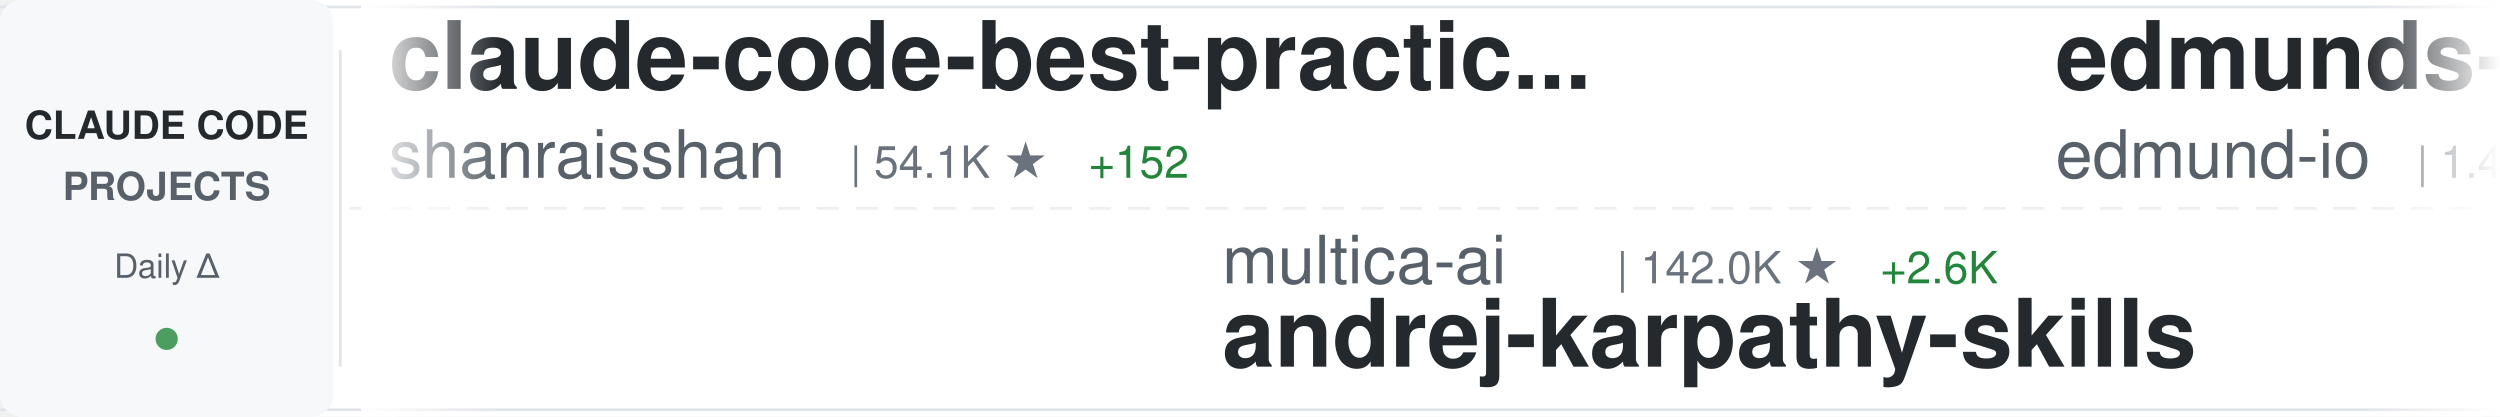
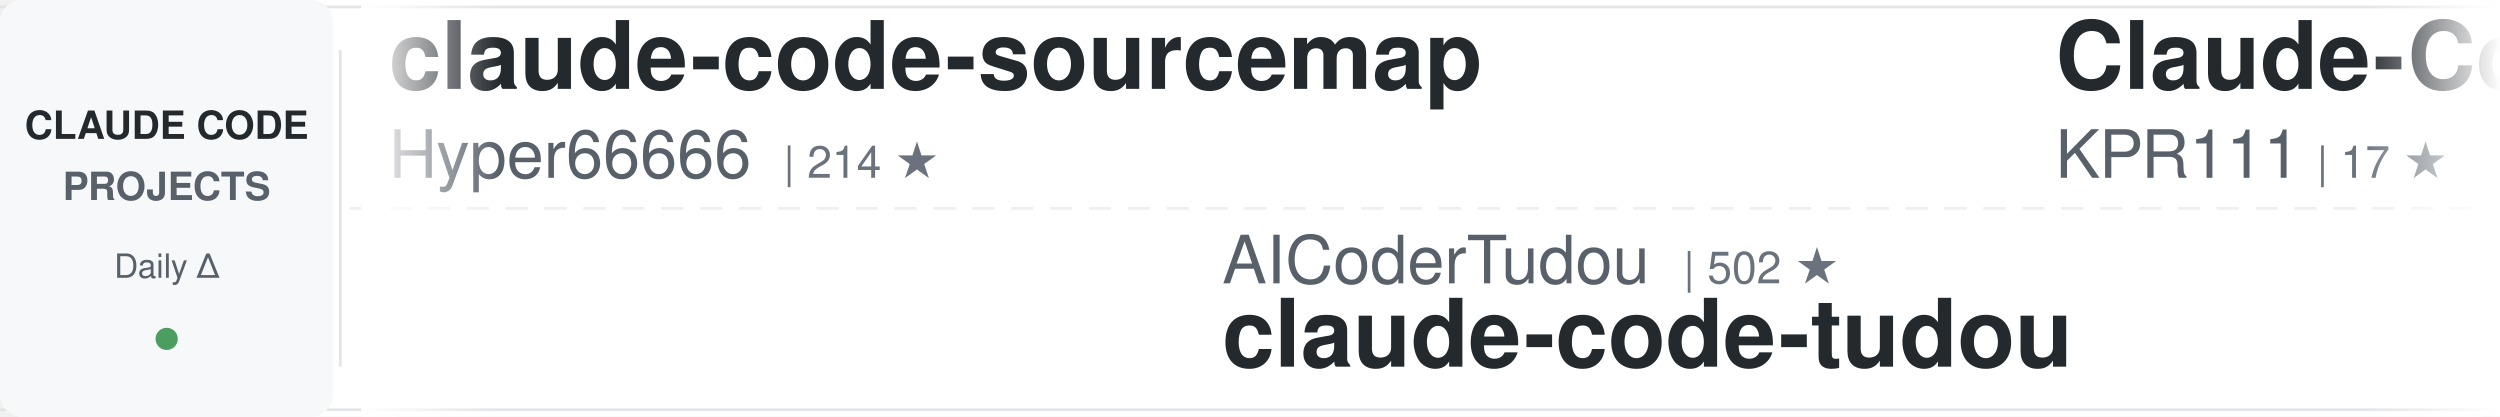
<svg xmlns="http://www.w3.org/2000/svg" width="900" height="150">
  <defs>
    <linearGradient id="awesomeLeftFade" x1="0%" y1="0%" x2="100%" y2="0%">
      <stop offset="0%" style="stop-color:#ffffff;stop-opacity:1" />
      <stop offset="100%" style="stop-color:#ffffff;stop-opacity:0" />
    </linearGradient>
    <linearGradient id="awesomeRightFade" x1="0%" y1="0%" x2="100%" y2="0%">
      <stop offset="0%" style="stop-color:#ffffff;stop-opacity:0" />
      <stop offset="100%" style="stop-color:#ffffff;stop-opacity:1" />
    </linearGradient>
  </defs>
  <rect width="900" height="150" fill="#ffffff" rx="8" />
  <rect x="0" y="2" width="900" height="1" fill="#e1e4e8" />
  <rect x="0" y="147" width="900" height="1" fill="#e1e4e8" />
  <line x1="0" y1="75" x2="900" y2="75" stroke="#e1e4e8" stroke-width="1" stroke-dasharray="8 6" opacity="0.6" />
  <rect x="0" y="0" width="120" height="150" fill="#f6f8fa" rx="8" />
  <text x="60" y="50" font-family="-apple-system, BlinkMacSystemFont, 'Segoe UI', Helvetica, Arial, sans-serif" font-size="14" font-weight="600" fill="#24292e" text-anchor="middle">CLAUDE CODE</text>
  <text x="60" y="72" font-family="-apple-system, BlinkMacSystemFont, 'Segoe UI', Helvetica, Arial, sans-serif" font-size="14" font-weight="600" fill="#586069" text-anchor="middle">PROJECTS</text>
  <text x="60" y="100" font-family="-apple-system, BlinkMacSystemFont, 'Segoe UI', Helvetica, Arial, sans-serif" font-size="12" font-weight="500" fill="#586069" text-anchor="middle">Daily Δ</text>
  <circle cx="60" cy="122" r="4" fill="#22863a" opacity="0.8" />
  <rect x="122" y="18" width="1" height="114" fill="#e1e4e8" />
  <clipPath id="awesomeTickerClip">
    <rect x="130" y="0" width="770" height="150" />
  </clipPath>
  <g clip-path="url(#awesomeTickerClip)">
    <g id="awesomeTickerItems">
      <animateTransform attributeName="transform" attributeType="XML" type="translate" from="0 0" to="-3000 0" dur="54s" repeatCount="indefinite" />
      <g transform="translate(0, 0)">
-         <text x="140" y="32" font-family="-apple-system, BlinkMacSystemFont, 'Segoe UI', Helvetica, Arial, sans-serif" font-size="34" font-weight="600" fill="#24292e">claude-code-best-practic...</text>
-         <text x="140" y="64" font-family="-apple-system, BlinkMacSystemFont, 'Segoe UI', Helvetica, Arial, sans-serif" font-size="24" font-weight="400" fill="#586069">shanraisshan</text>
-         <text x="306" y="64" font-family="-apple-system, BlinkMacSystemFont, 'Segoe UI', Helvetica, Arial, sans-serif" font-size="16" font-weight="500" fill="#6a737d">| 54.1K ★</text>
-         <text x="392" y="64" font-family="-apple-system, BlinkMacSystemFont, 'Segoe UI', Helvetica, Arial, sans-serif" font-size="16" font-weight="500" fill="#22863a"> +152</text>
+         <text x="140" y="32" font-family="-apple-system, BlinkMacSystemFont, 'Segoe UI', Helvetica, Arial, sans-serif" font-size="34" font-weight="600" fill="#24292e">claude-code-sourcemap</text>
+         <text x="140" y="64" font-family="-apple-system, BlinkMacSystemFont, 'Segoe UI', Helvetica, Arial, sans-serif" font-size="24" font-weight="400" fill="#586069">Hyper66666</text>
+         <text x="282" y="64" font-family="-apple-system, BlinkMacSystemFont, 'Segoe UI', Helvetica, Arial, sans-serif" font-size="16" font-weight="500" fill="#6a737d">| 214 ★</text>
      </g>
      <g transform="translate(300, 0)">
-         <text x="140" y="102" font-family="-apple-system, BlinkMacSystemFont, 'Segoe UI', Helvetica, Arial, sans-serif" font-size="24" font-weight="400" fill="#586069">multica-ai</text>
-         <text x="282" y="102" font-family="-apple-system, BlinkMacSystemFont, 'Segoe UI', Helvetica, Arial, sans-serif" font-size="16" font-weight="500" fill="#6a737d">| 142.0K ★</text>
-         <text x="377" y="102" font-family="-apple-system, BlinkMacSystemFont, 'Segoe UI', Helvetica, Arial, sans-serif" font-size="16" font-weight="500" fill="#22863a"> +2.6K</text>
-         <text x="140" y="132" font-family="-apple-system, BlinkMacSystemFont, 'Segoe UI', Helvetica, Arial, sans-serif" font-size="34" font-weight="600" fill="#24292e">andrej-karpathy-skills</text>
+         <text x="140" y="102" font-family="-apple-system, BlinkMacSystemFont, 'Segoe UI', Helvetica, Arial, sans-serif" font-size="24" font-weight="400" fill="#586069">AICoderTudou</text>
+         <text x="306" y="102" font-family="-apple-system, BlinkMacSystemFont, 'Segoe UI', Helvetica, Arial, sans-serif" font-size="16" font-weight="500" fill="#6a737d">| 502 ★</text>
+         <text x="140" y="132" font-family="-apple-system, BlinkMacSystemFont, 'Segoe UI', Helvetica, Arial, sans-serif" font-size="34" font-weight="600" fill="#24292e">claude-code-tudou</text>
      </g>
      <g transform="translate(600, 0)">
-         <text x="140" y="32" font-family="-apple-system, BlinkMacSystemFont, 'Segoe UI', Helvetica, Arial, sans-serif" font-size="34" font-weight="600" fill="#24292e">edmunds-claude-code</text>
-         <text x="140" y="64" font-family="-apple-system, BlinkMacSystemFont, 'Segoe UI', Helvetica, Arial, sans-serif" font-size="24" font-weight="400" fill="#586069">edmund-io</text>
-         <text x="270" y="64" font-family="-apple-system, BlinkMacSystemFont, 'Segoe UI', Helvetica, Arial, sans-serif" font-size="16" font-weight="500" fill="#6a737d">| 1.4K ★</text>
-         <text x="347" y="64" font-family="-apple-system, BlinkMacSystemFont, 'Segoe UI', Helvetica, Arial, sans-serif" font-size="16" font-weight="500" fill="#22863a"> +2</text>
+         <text x="140" y="32" font-family="-apple-system, BlinkMacSystemFont, 'Segoe UI', Helvetica, Arial, sans-serif" font-size="34" font-weight="600" fill="#24292e">Claude-Code</text>
+         <text x="140" y="64" font-family="-apple-system, BlinkMacSystemFont, 'Segoe UI', Helvetica, Arial, sans-serif" font-size="24" font-weight="400" fill="#586069">KPR111</text>
+         <text x="234" y="64" font-family="-apple-system, BlinkMacSystemFont, 'Segoe UI', Helvetica, Arial, sans-serif" font-size="16" font-weight="500" fill="#6a737d">| 17 ★</text>
      </g>
      <g transform="translate(900, 0)">
-         <text x="140" y="102" font-family="-apple-system, BlinkMacSystemFont, 'Segoe UI', Helvetica, Arial, sans-serif" font-size="24" font-weight="400" fill="#586069">pedrohcgs</text>
-         <text x="270" y="102" font-family="-apple-system, BlinkMacSystemFont, 'Segoe UI', Helvetica, Arial, sans-serif" font-size="16" font-weight="500" fill="#6a737d">| 1.1K ★</text>
-         <text x="347" y="102" font-family="-apple-system, BlinkMacSystemFont, 'Segoe UI', Helvetica, Arial, sans-serif" font-size="16" font-weight="500" fill="#22863a"> +5</text>
-         <text x="140" y="132" font-family="-apple-system, BlinkMacSystemFont, 'Segoe UI', Helvetica, Arial, sans-serif" font-size="34" font-weight="600" fill="#24292e">claude-code-my-workflow</text>
+         <text x="140" y="102" font-family="-apple-system, BlinkMacSystemFont, 'Segoe UI', Helvetica, Arial, sans-serif" font-size="24" font-weight="400" fill="#586069">anthropics</text>
+         <text x="282" y="102" font-family="-apple-system, BlinkMacSystemFont, 'Segoe UI', Helvetica, Arial, sans-serif" font-size="16" font-weight="500" fill="#6a737d">| 21.6K ★</text>
+         <text x="368" y="102" font-family="-apple-system, BlinkMacSystemFont, 'Segoe UI', Helvetica, Arial, sans-serif" font-size="16" font-weight="500" fill="#22863a"> +1.0K</text>
+         <text x="140" y="132" font-family="-apple-system, BlinkMacSystemFont, 'Segoe UI', Helvetica, Arial, sans-serif" font-size="34" font-weight="600" fill="#24292e">claude-plugins-official</text>
      </g>
      <g transform="translate(1200, 0)">
-         <text x="140" y="32" font-family="-apple-system, BlinkMacSystemFont, 'Segoe UI', Helvetica, Arial, sans-serif" font-size="34" font-weight="600" fill="#24292e">claude-code-security-rev...</text>
-         <text x="140" y="64" font-family="-apple-system, BlinkMacSystemFont, 'Segoe UI', Helvetica, Arial, sans-serif" font-size="24" font-weight="400" fill="#586069">anthropics</text>
-         <text x="282" y="64" font-family="-apple-system, BlinkMacSystemFont, 'Segoe UI', Helvetica, Arial, sans-serif" font-size="16" font-weight="500" fill="#6a737d">| 4.7K ★</text>
-         <text x="359" y="64" font-family="-apple-system, BlinkMacSystemFont, 'Segoe UI', Helvetica, Arial, sans-serif" font-size="16" font-weight="500" fill="#22863a"> +14</text>
+         <text x="140" y="32" font-family="-apple-system, BlinkMacSystemFont, 'Segoe UI', Helvetica, Arial, sans-serif" font-size="34" font-weight="600" fill="#24292e">free-claude-code</text>
+         <text x="140" y="64" font-family="-apple-system, BlinkMacSystemFont, 'Segoe UI', Helvetica, Arial, sans-serif" font-size="24" font-weight="400" fill="#586069">Alishahryar1</text>
+         <text x="306" y="64" font-family="-apple-system, BlinkMacSystemFont, 'Segoe UI', Helvetica, Arial, sans-serif" font-size="16" font-weight="500" fill="#6a737d">| 27.2K ★</text>
+         <text x="392" y="64" font-family="-apple-system, BlinkMacSystemFont, 'Segoe UI', Helvetica, Arial, sans-serif" font-size="16" font-weight="500" fill="#22863a"> +452</text>
      </g>
      <g transform="translate(1500, 0)">
-         <text x="140" y="102" font-family="-apple-system, BlinkMacSystemFont, 'Segoe UI', Helvetica, Arial, sans-serif" font-size="24" font-weight="400" fill="#586069">Donchitos</text>
-         <text x="270" y="102" font-family="-apple-system, BlinkMacSystemFont, 'Segoe UI', Helvetica, Arial, sans-serif" font-size="16" font-weight="500" fill="#6a737d">| 19.5K ★</text>
-         <text x="356" y="102" font-family="-apple-system, BlinkMacSystemFont, 'Segoe UI', Helvetica, Arial, sans-serif" font-size="16" font-weight="500" fill="#22863a"> +103</text>
-         <text x="140" y="132" font-family="-apple-system, BlinkMacSystemFont, 'Segoe UI', Helvetica, Arial, sans-serif" font-size="34" font-weight="600" fill="#24292e">Claude-Code-Game-Studios</text>
+         <text x="140" y="102" font-family="-apple-system, BlinkMacSystemFont, 'Segoe UI', Helvetica, Arial, sans-serif" font-size="24" font-weight="400" fill="#586069">LING71671</text>
+         <text x="270" y="102" font-family="-apple-system, BlinkMacSystemFont, 'Segoe UI', Helvetica, Arial, sans-serif" font-size="16" font-weight="500" fill="#6a737d">| 848 ★</text>
+         <text x="338" y="102" font-family="-apple-system, BlinkMacSystemFont, 'Segoe UI', Helvetica, Arial, sans-serif" font-size="16" font-weight="500" fill="#22863a"> +1</text>
+         <text x="140" y="132" font-family="-apple-system, BlinkMacSystemFont, 'Segoe UI', Helvetica, Arial, sans-serif" font-size="34" font-weight="600" fill="#24292e">Open-ClaudeCode</text>
      </g>
      <g transform="translate(1800, 0)">
-         <text x="140" y="32" font-family="-apple-system, BlinkMacSystemFont, 'Segoe UI', Helvetica, Arial, sans-serif" font-size="34" font-weight="600" fill="#24292e">awesome-claude-code-suba...</text>
-         <text x="140" y="64" font-family="-apple-system, BlinkMacSystemFont, 'Segoe UI', Helvetica, Arial, sans-serif" font-size="24" font-weight="400" fill="#586069">VoltAgent</text>
-         <text x="270" y="64" font-family="-apple-system, BlinkMacSystemFont, 'Segoe UI', Helvetica, Arial, sans-serif" font-size="16" font-weight="500" fill="#6a737d">| 20.2K ★</text>
-         <text x="356" y="64" font-family="-apple-system, BlinkMacSystemFont, 'Segoe UI', Helvetica, Arial, sans-serif" font-size="16" font-weight="500" fill="#22863a"> +72</text>
+         <text x="140" y="32" font-family="-apple-system, BlinkMacSystemFont, 'Segoe UI', Helvetica, Arial, sans-serif" font-size="34" font-weight="600" fill="#24292e">claude-code-hub</text>
+         <text x="140" y="64" font-family="-apple-system, BlinkMacSystemFont, 'Segoe UI', Helvetica, Arial, sans-serif" font-size="24" font-weight="400" fill="#586069">ding113</text>
+         <text x="246" y="64" font-family="-apple-system, BlinkMacSystemFont, 'Segoe UI', Helvetica, Arial, sans-serif" font-size="16" font-weight="500" fill="#6a737d">| 2.9K ★</text>
+         <text x="323" y="64" font-family="-apple-system, BlinkMacSystemFont, 'Segoe UI', Helvetica, Arial, sans-serif" font-size="16" font-weight="500" fill="#22863a"> +5</text>
      </g>
      <g transform="translate(2100, 0)">
-         <text x="140" y="102" font-family="-apple-system, BlinkMacSystemFont, 'Segoe UI', Helvetica, Arial, sans-serif" font-size="24" font-weight="400" fill="#586069">centminmod</text>
-         <text x="282" y="102" font-family="-apple-system, BlinkMacSystemFont, 'Segoe UI', Helvetica, Arial, sans-serif" font-size="16" font-weight="500" fill="#6a737d">| 2.3K ★</text>
-         <text x="359" y="102" font-family="-apple-system, BlinkMacSystemFont, 'Segoe UI', Helvetica, Arial, sans-serif" font-size="16" font-weight="500" fill="#22863a"> +11</text>
-         <text x="140" y="132" font-family="-apple-system, BlinkMacSystemFont, 'Segoe UI', Helvetica, Arial, sans-serif" font-size="34" font-weight="600" fill="#24292e">my-claude-code-setup</text>
+         <text x="140" y="102" font-family="-apple-system, BlinkMacSystemFont, 'Segoe UI', Helvetica, Arial, sans-serif" font-size="24" font-weight="400" fill="#586069">alirezarezvani</text>
+         <text x="330" y="102" font-family="-apple-system, BlinkMacSystemFont, 'Segoe UI', Helvetica, Arial, sans-serif" font-size="16" font-weight="500" fill="#6a737d">| 15.8K ★</text>
+         <text x="416" y="102" font-family="-apple-system, BlinkMacSystemFont, 'Segoe UI', Helvetica, Arial, sans-serif" font-size="16" font-weight="500" fill="#22863a"> +128</text>
+         <text x="140" y="132" font-family="-apple-system, BlinkMacSystemFont, 'Segoe UI', Helvetica, Arial, sans-serif" font-size="34" font-weight="600" fill="#24292e">claude-skills</text>
      </g>
      <g transform="translate(2400, 0)">
-         <text x="140" y="32" font-family="-apple-system, BlinkMacSystemFont, 'Segoe UI', Helvetica, Arial, sans-serif" font-size="34" font-weight="600" fill="#24292e">ralph-claude-code</text>
-         <text x="140" y="64" font-family="-apple-system, BlinkMacSystemFont, 'Segoe UI', Helvetica, Arial, sans-serif" font-size="24" font-weight="400" fill="#586069">frankbria</text>
-         <text x="270" y="64" font-family="-apple-system, BlinkMacSystemFont, 'Segoe UI', Helvetica, Arial, sans-serif" font-size="16" font-weight="500" fill="#6a737d">| 9.2K ★</text>
-         <text x="347" y="64" font-family="-apple-system, BlinkMacSystemFont, 'Segoe UI', Helvetica, Arial, sans-serif" font-size="16" font-weight="500" fill="#22863a"> +7</text>
+         <text x="140" y="32" font-family="-apple-system, BlinkMacSystemFont, 'Segoe UI', Helvetica, Arial, sans-serif" font-size="34" font-weight="600" fill="#24292e">claude-code-my-workflow</text>
+         <text x="140" y="64" font-family="-apple-system, BlinkMacSystemFont, 'Segoe UI', Helvetica, Arial, sans-serif" font-size="24" font-weight="400" fill="#586069">pedrohcgs</text>
+         <text x="270" y="64" font-family="-apple-system, BlinkMacSystemFont, 'Segoe UI', Helvetica, Arial, sans-serif" font-size="16" font-weight="500" fill="#6a737d">| 1.1K ★</text>
+         <text x="347" y="64" font-family="-apple-system, BlinkMacSystemFont, 'Segoe UI', Helvetica, Arial, sans-serif" font-size="16" font-weight="500" fill="#22863a"> +6</text>
      </g>
      <g transform="translate(2700, 0)">
-         <text x="140" y="102" font-family="-apple-system, BlinkMacSystemFont, 'Segoe UI', Helvetica, Arial, sans-serif" font-size="24" font-weight="400" fill="#586069">alirezarezvani</text>
-         <text x="330" y="102" font-family="-apple-system, BlinkMacSystemFont, 'Segoe UI', Helvetica, Arial, sans-serif" font-size="16" font-weight="500" fill="#6a737d">| 15.7K ★</text>
-         <text x="416" y="102" font-family="-apple-system, BlinkMacSystemFont, 'Segoe UI', Helvetica, Arial, sans-serif" font-size="16" font-weight="500" fill="#22863a"> +133</text>
-         <text x="140" y="132" font-family="-apple-system, BlinkMacSystemFont, 'Segoe UI', Helvetica, Arial, sans-serif" font-size="34" font-weight="600" fill="#24292e">claude-skills</text>
+         <text x="140" y="102" font-family="-apple-system, BlinkMacSystemFont, 'Segoe UI', Helvetica, Arial, sans-serif" font-size="24" font-weight="400" fill="#586069">musistudio</text>
+         <text x="282" y="102" font-family="-apple-system, BlinkMacSystemFont, 'Segoe UI', Helvetica, Arial, sans-serif" font-size="16" font-weight="500" fill="#6a737d">| 34.2K ★</text>
+         <text x="368" y="102" font-family="-apple-system, BlinkMacSystemFont, 'Segoe UI', Helvetica, Arial, sans-serif" font-size="16" font-weight="500" fill="#22863a"> +48</text>
+         <text x="140" y="132" font-family="-apple-system, BlinkMacSystemFont, 'Segoe UI', Helvetica, Arial, sans-serif" font-size="34" font-weight="600" fill="#24292e">claude-code-router</text>
      </g>
      <g transform="translate(3000, 0)">
-         <text x="140" y="32" font-family="-apple-system, BlinkMacSystemFont, 'Segoe UI', Helvetica, Arial, sans-serif" font-size="34" font-weight="600" fill="#24292e">claude-code-best-practic...</text>
-         <text x="140" y="64" font-family="-apple-system, BlinkMacSystemFont, 'Segoe UI', Helvetica, Arial, sans-serif" font-size="24" font-weight="400" fill="#586069">shanraisshan</text>
-         <text x="306" y="64" font-family="-apple-system, BlinkMacSystemFont, 'Segoe UI', Helvetica, Arial, sans-serif" font-size="16" font-weight="500" fill="#6a737d">| 54.1K ★</text>
-         <text x="392" y="64" font-family="-apple-system, BlinkMacSystemFont, 'Segoe UI', Helvetica, Arial, sans-serif" font-size="16" font-weight="500" fill="#22863a"> +152</text>
+         <text x="140" y="32" font-family="-apple-system, BlinkMacSystemFont, 'Segoe UI', Helvetica, Arial, sans-serif" font-size="34" font-weight="600" fill="#24292e">claude-code-sourcemap</text>
+         <text x="140" y="64" font-family="-apple-system, BlinkMacSystemFont, 'Segoe UI', Helvetica, Arial, sans-serif" font-size="24" font-weight="400" fill="#586069">Hyper66666</text>
+         <text x="282" y="64" font-family="-apple-system, BlinkMacSystemFont, 'Segoe UI', Helvetica, Arial, sans-serif" font-size="16" font-weight="500" fill="#6a737d">| 214 ★</text>
      </g>
      <g transform="translate(3300, 0)">
-         <text x="140" y="102" font-family="-apple-system, BlinkMacSystemFont, 'Segoe UI', Helvetica, Arial, sans-serif" font-size="24" font-weight="400" fill="#586069">multica-ai</text>
-         <text x="282" y="102" font-family="-apple-system, BlinkMacSystemFont, 'Segoe UI', Helvetica, Arial, sans-serif" font-size="16" font-weight="500" fill="#6a737d">| 142.0K ★</text>
-         <text x="377" y="102" font-family="-apple-system, BlinkMacSystemFont, 'Segoe UI', Helvetica, Arial, sans-serif" font-size="16" font-weight="500" fill="#22863a"> +2.6K</text>
-         <text x="140" y="132" font-family="-apple-system, BlinkMacSystemFont, 'Segoe UI', Helvetica, Arial, sans-serif" font-size="34" font-weight="600" fill="#24292e">andrej-karpathy-skills</text>
+         <text x="140" y="102" font-family="-apple-system, BlinkMacSystemFont, 'Segoe UI', Helvetica, Arial, sans-serif" font-size="24" font-weight="400" fill="#586069">AICoderTudou</text>
+         <text x="306" y="102" font-family="-apple-system, BlinkMacSystemFont, 'Segoe UI', Helvetica, Arial, sans-serif" font-size="16" font-weight="500" fill="#6a737d">| 502 ★</text>
+         <text x="140" y="132" font-family="-apple-system, BlinkMacSystemFont, 'Segoe UI', Helvetica, Arial, sans-serif" font-size="34" font-weight="600" fill="#24292e">claude-code-tudou</text>
      </g>
      <g transform="translate(3600, 0)">
-         <text x="140" y="32" font-family="-apple-system, BlinkMacSystemFont, 'Segoe UI', Helvetica, Arial, sans-serif" font-size="34" font-weight="600" fill="#24292e">edmunds-claude-code</text>
-         <text x="140" y="64" font-family="-apple-system, BlinkMacSystemFont, 'Segoe UI', Helvetica, Arial, sans-serif" font-size="24" font-weight="400" fill="#586069">edmund-io</text>
-         <text x="270" y="64" font-family="-apple-system, BlinkMacSystemFont, 'Segoe UI', Helvetica, Arial, sans-serif" font-size="16" font-weight="500" fill="#6a737d">| 1.4K ★</text>
-         <text x="347" y="64" font-family="-apple-system, BlinkMacSystemFont, 'Segoe UI', Helvetica, Arial, sans-serif" font-size="16" font-weight="500" fill="#22863a"> +2</text>
+         <text x="140" y="32" font-family="-apple-system, BlinkMacSystemFont, 'Segoe UI', Helvetica, Arial, sans-serif" font-size="34" font-weight="600" fill="#24292e">Claude-Code</text>
+         <text x="140" y="64" font-family="-apple-system, BlinkMacSystemFont, 'Segoe UI', Helvetica, Arial, sans-serif" font-size="24" font-weight="400" fill="#586069">KPR111</text>
+         <text x="234" y="64" font-family="-apple-system, BlinkMacSystemFont, 'Segoe UI', Helvetica, Arial, sans-serif" font-size="16" font-weight="500" fill="#6a737d">| 17 ★</text>
      </g>
      <g transform="translate(3900, 0)">
-         <text x="140" y="102" font-family="-apple-system, BlinkMacSystemFont, 'Segoe UI', Helvetica, Arial, sans-serif" font-size="24" font-weight="400" fill="#586069">pedrohcgs</text>
-         <text x="270" y="102" font-family="-apple-system, BlinkMacSystemFont, 'Segoe UI', Helvetica, Arial, sans-serif" font-size="16" font-weight="500" fill="#6a737d">| 1.1K ★</text>
-         <text x="347" y="102" font-family="-apple-system, BlinkMacSystemFont, 'Segoe UI', Helvetica, Arial, sans-serif" font-size="16" font-weight="500" fill="#22863a"> +5</text>
-         <text x="140" y="132" font-family="-apple-system, BlinkMacSystemFont, 'Segoe UI', Helvetica, Arial, sans-serif" font-size="34" font-weight="600" fill="#24292e">claude-code-my-workflow</text>
+         <text x="140" y="102" font-family="-apple-system, BlinkMacSystemFont, 'Segoe UI', Helvetica, Arial, sans-serif" font-size="24" font-weight="400" fill="#586069">anthropics</text>
+         <text x="282" y="102" font-family="-apple-system, BlinkMacSystemFont, 'Segoe UI', Helvetica, Arial, sans-serif" font-size="16" font-weight="500" fill="#6a737d">| 21.6K ★</text>
+         <text x="368" y="102" font-family="-apple-system, BlinkMacSystemFont, 'Segoe UI', Helvetica, Arial, sans-serif" font-size="16" font-weight="500" fill="#22863a"> +1.0K</text>
+         <text x="140" y="132" font-family="-apple-system, BlinkMacSystemFont, 'Segoe UI', Helvetica, Arial, sans-serif" font-size="34" font-weight="600" fill="#24292e">claude-plugins-official</text>
      </g>
    </g>
  </g>
  <rect x="130" y="0" width="50" height="150" fill="url(#awesomeLeftFade)" />
  <rect x="850" y="0" width="50" height="150" fill="url(#awesomeRightFade)" />
</svg>
